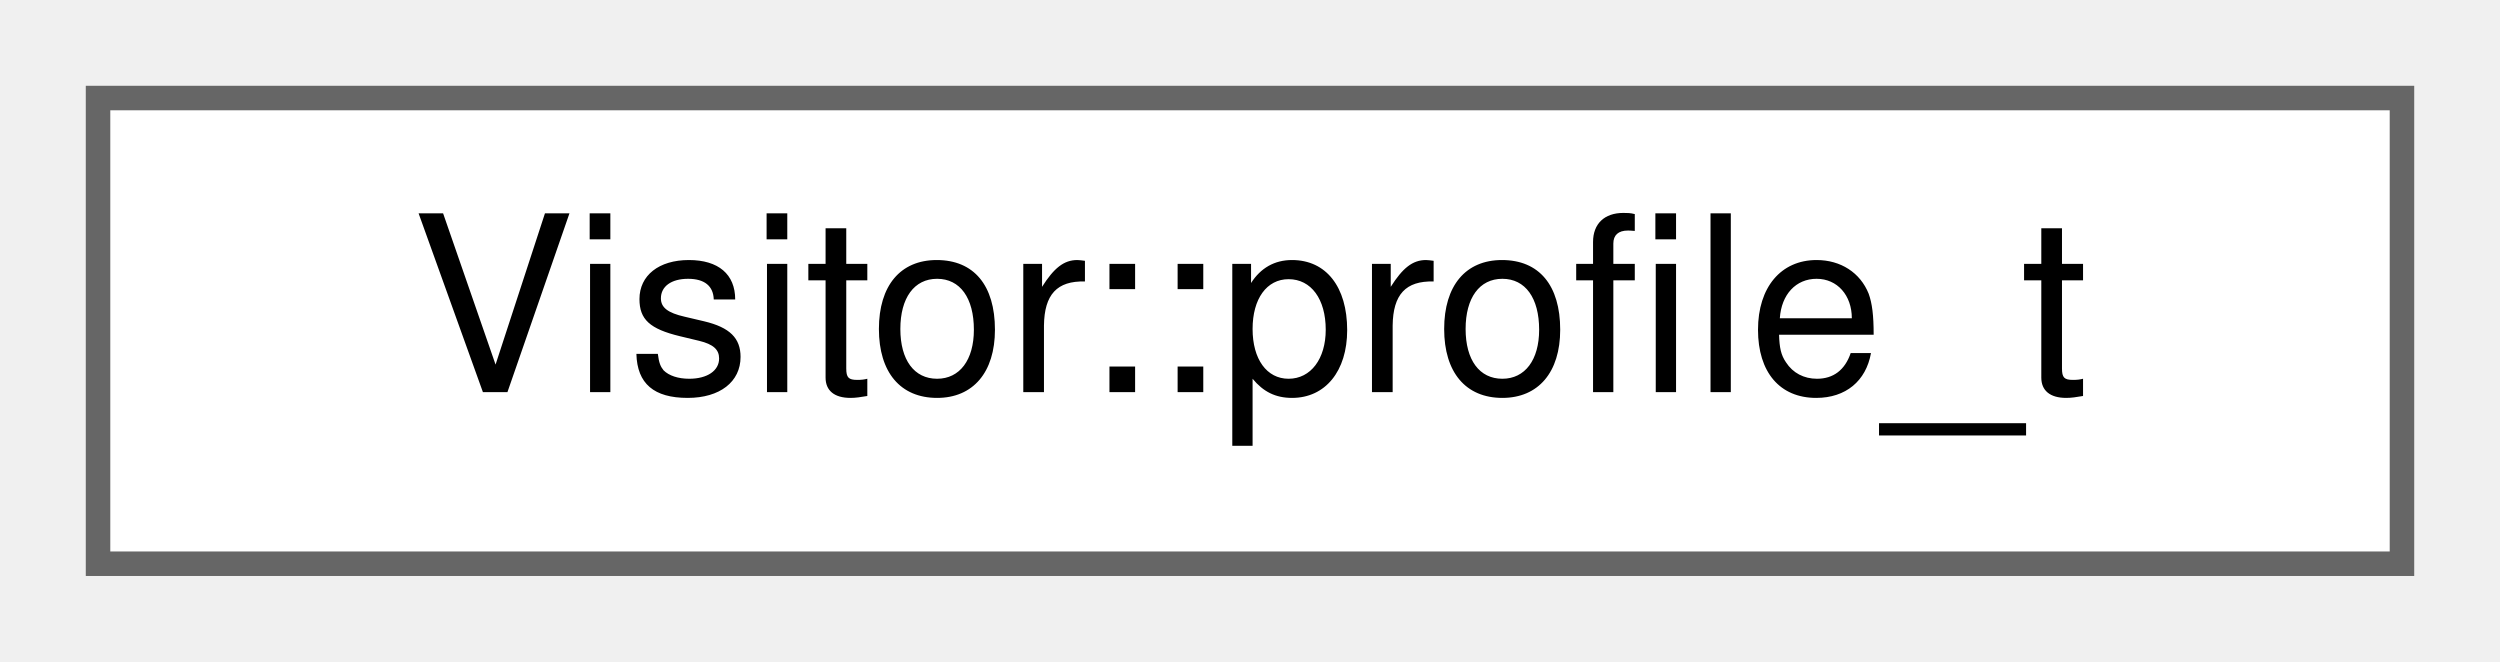
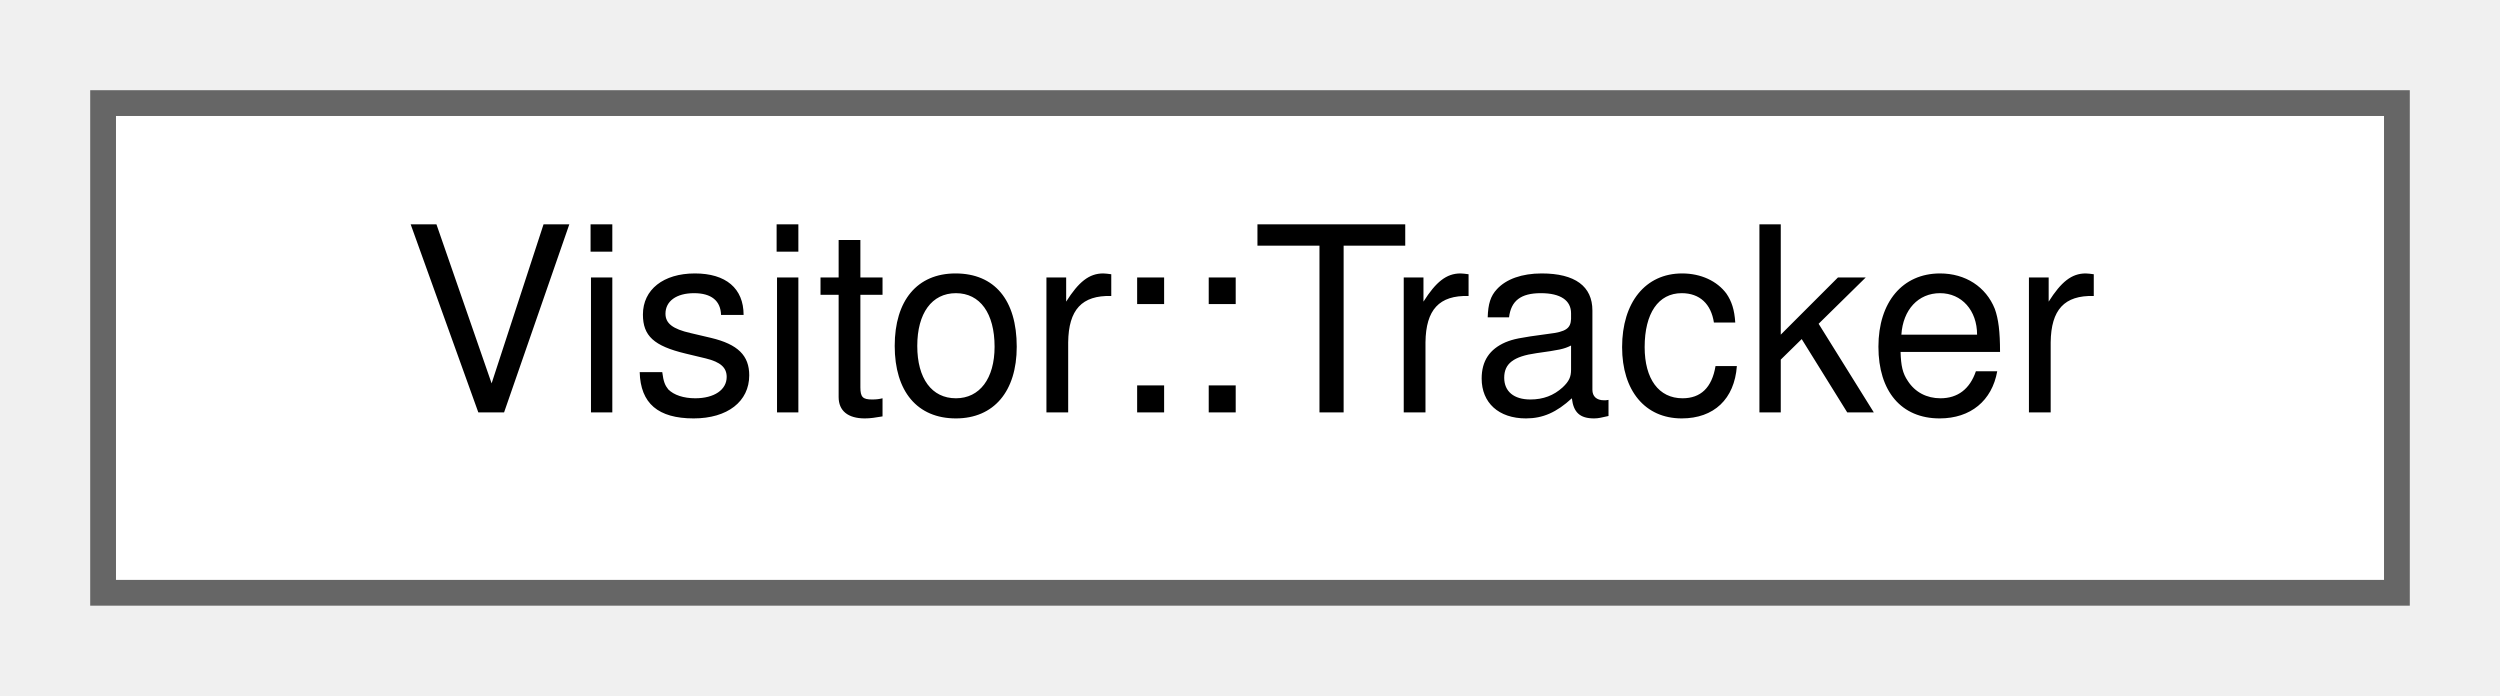
- <svg xmlns="http://www.w3.org/2000/svg" xmlns:xlink="http://www.w3.org/1999/xlink" width="102pt" height="27pt" viewBox="0.00 0.00 102.00 27.00">
+ <svg xmlns="http://www.w3.org/2000/svg" xmlns:xlink="http://www.w3.org/1999/xlink" width="97pt" height="27pt" viewBox="0.00 0.00 97.00 27.00">
  <g id="graph0" class="graph" transform="scale(1 1) rotate(0) translate(4 23)">
    <g id="Node000000" class="node">
      <g id="a_Node000000">
-         <a xlink:href="class_visitor_1_1profile__t.html" target="_top" xlink:title=" ">
-           <polygon fill="white" stroke="#666666" points="94,-19 0,-19 0,0 94,0 94,-19" />
-           <text text-anchor="middle" x="47" y="-7" font-family="Helvetica,sans-Serif" font-size="10.00">Visitor::profile_t</text>
+         <a xlink:href="class_visitor_1_1_tracker.html" target="_top" xlink:title="Assists visitors in traversing the IR.">
+           <polygon fill="white" stroke="#666666" points="89,-19 0,-19 0,0 89,0 89,-19" />
+           <text text-anchor="middle" x="44.5" y="-7" font-family="Helvetica,sans-Serif" font-size="10.00">Visitor::Tracker</text>
        </a>
      </g>
    </g>
  </g>
</svg>
